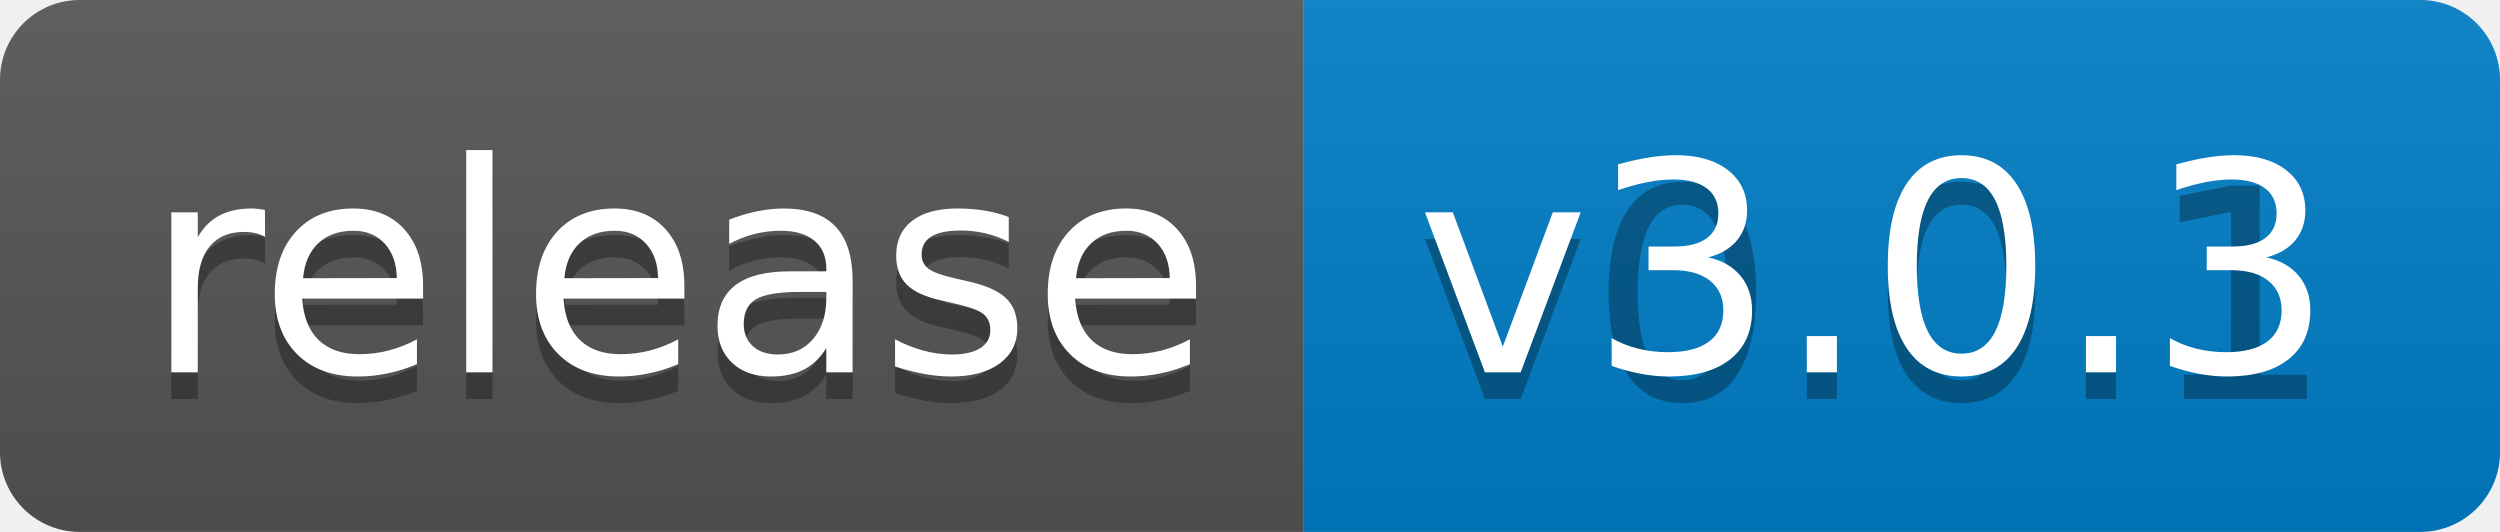
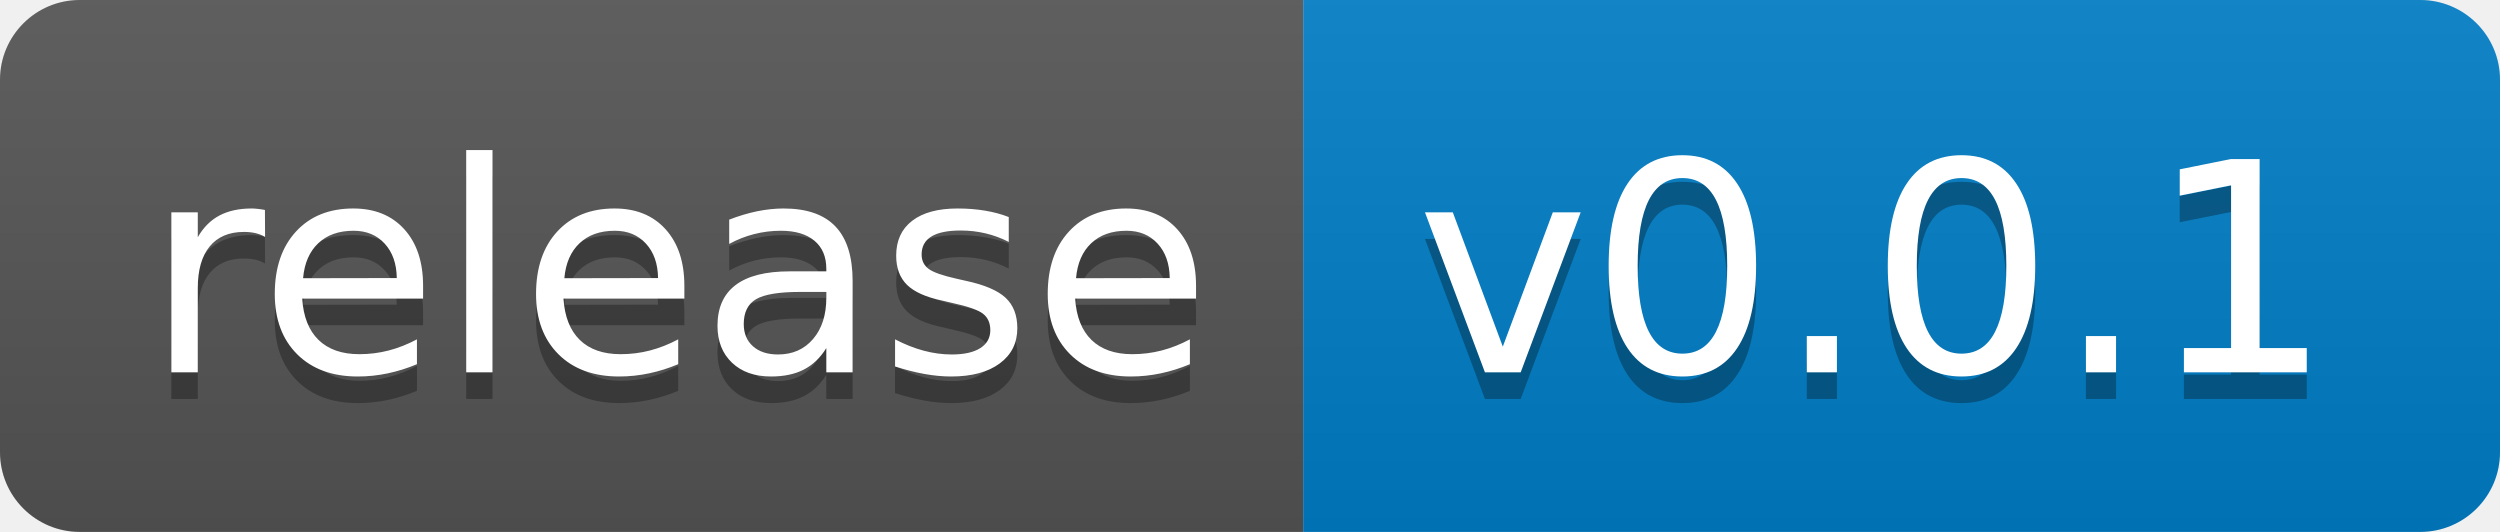
<svg xmlns="http://www.w3.org/2000/svg" width="94" height="20">
  <linearGradient id="b" x2="0" y2="100%">
    <stop offset="0" stop-color="#bbb" stop-opacity=".1" />
    <stop offset="1" stop-opacity=".1" />
  </linearGradient>
  <clipPath id="a">
    <rect width="94" height="20" rx="3" fill="#fff" />
  </clipPath>
  <g clip-path="url(#a)">
    <path fill="#555" d="M0 0h49v20H0z" />
    <path fill="#007ec6" d="M49 0h45v20H49z" />
    <path fill="url(#b)" d="M0 0h94v20H0z" />
  </g>
  <g fill="#fff" text-anchor="middle" font-family="DejaVu Sans,Verdana,Geneva,sans-serif" font-size="110">
    <text x="255" y="150" fill="#010101" fill-opacity=".3" transform="scale(.1)" textLength="390">release</text>
    <text x="255" y="140" transform="scale(.1)" textLength="390">release</text>
    <text x="705" y="150" fill="#010101" fill-opacity=".3" transform="scale(.1)" textLength="350">v0.0.1</text>
-     <text x="705" y="140" transform="scale(.1)" textLength="350">v3.0.3</text>
+     <text x="705" y="140" transform="scale(.1)" textLength="350">v0.0.1</text>
  </g>
</svg>
